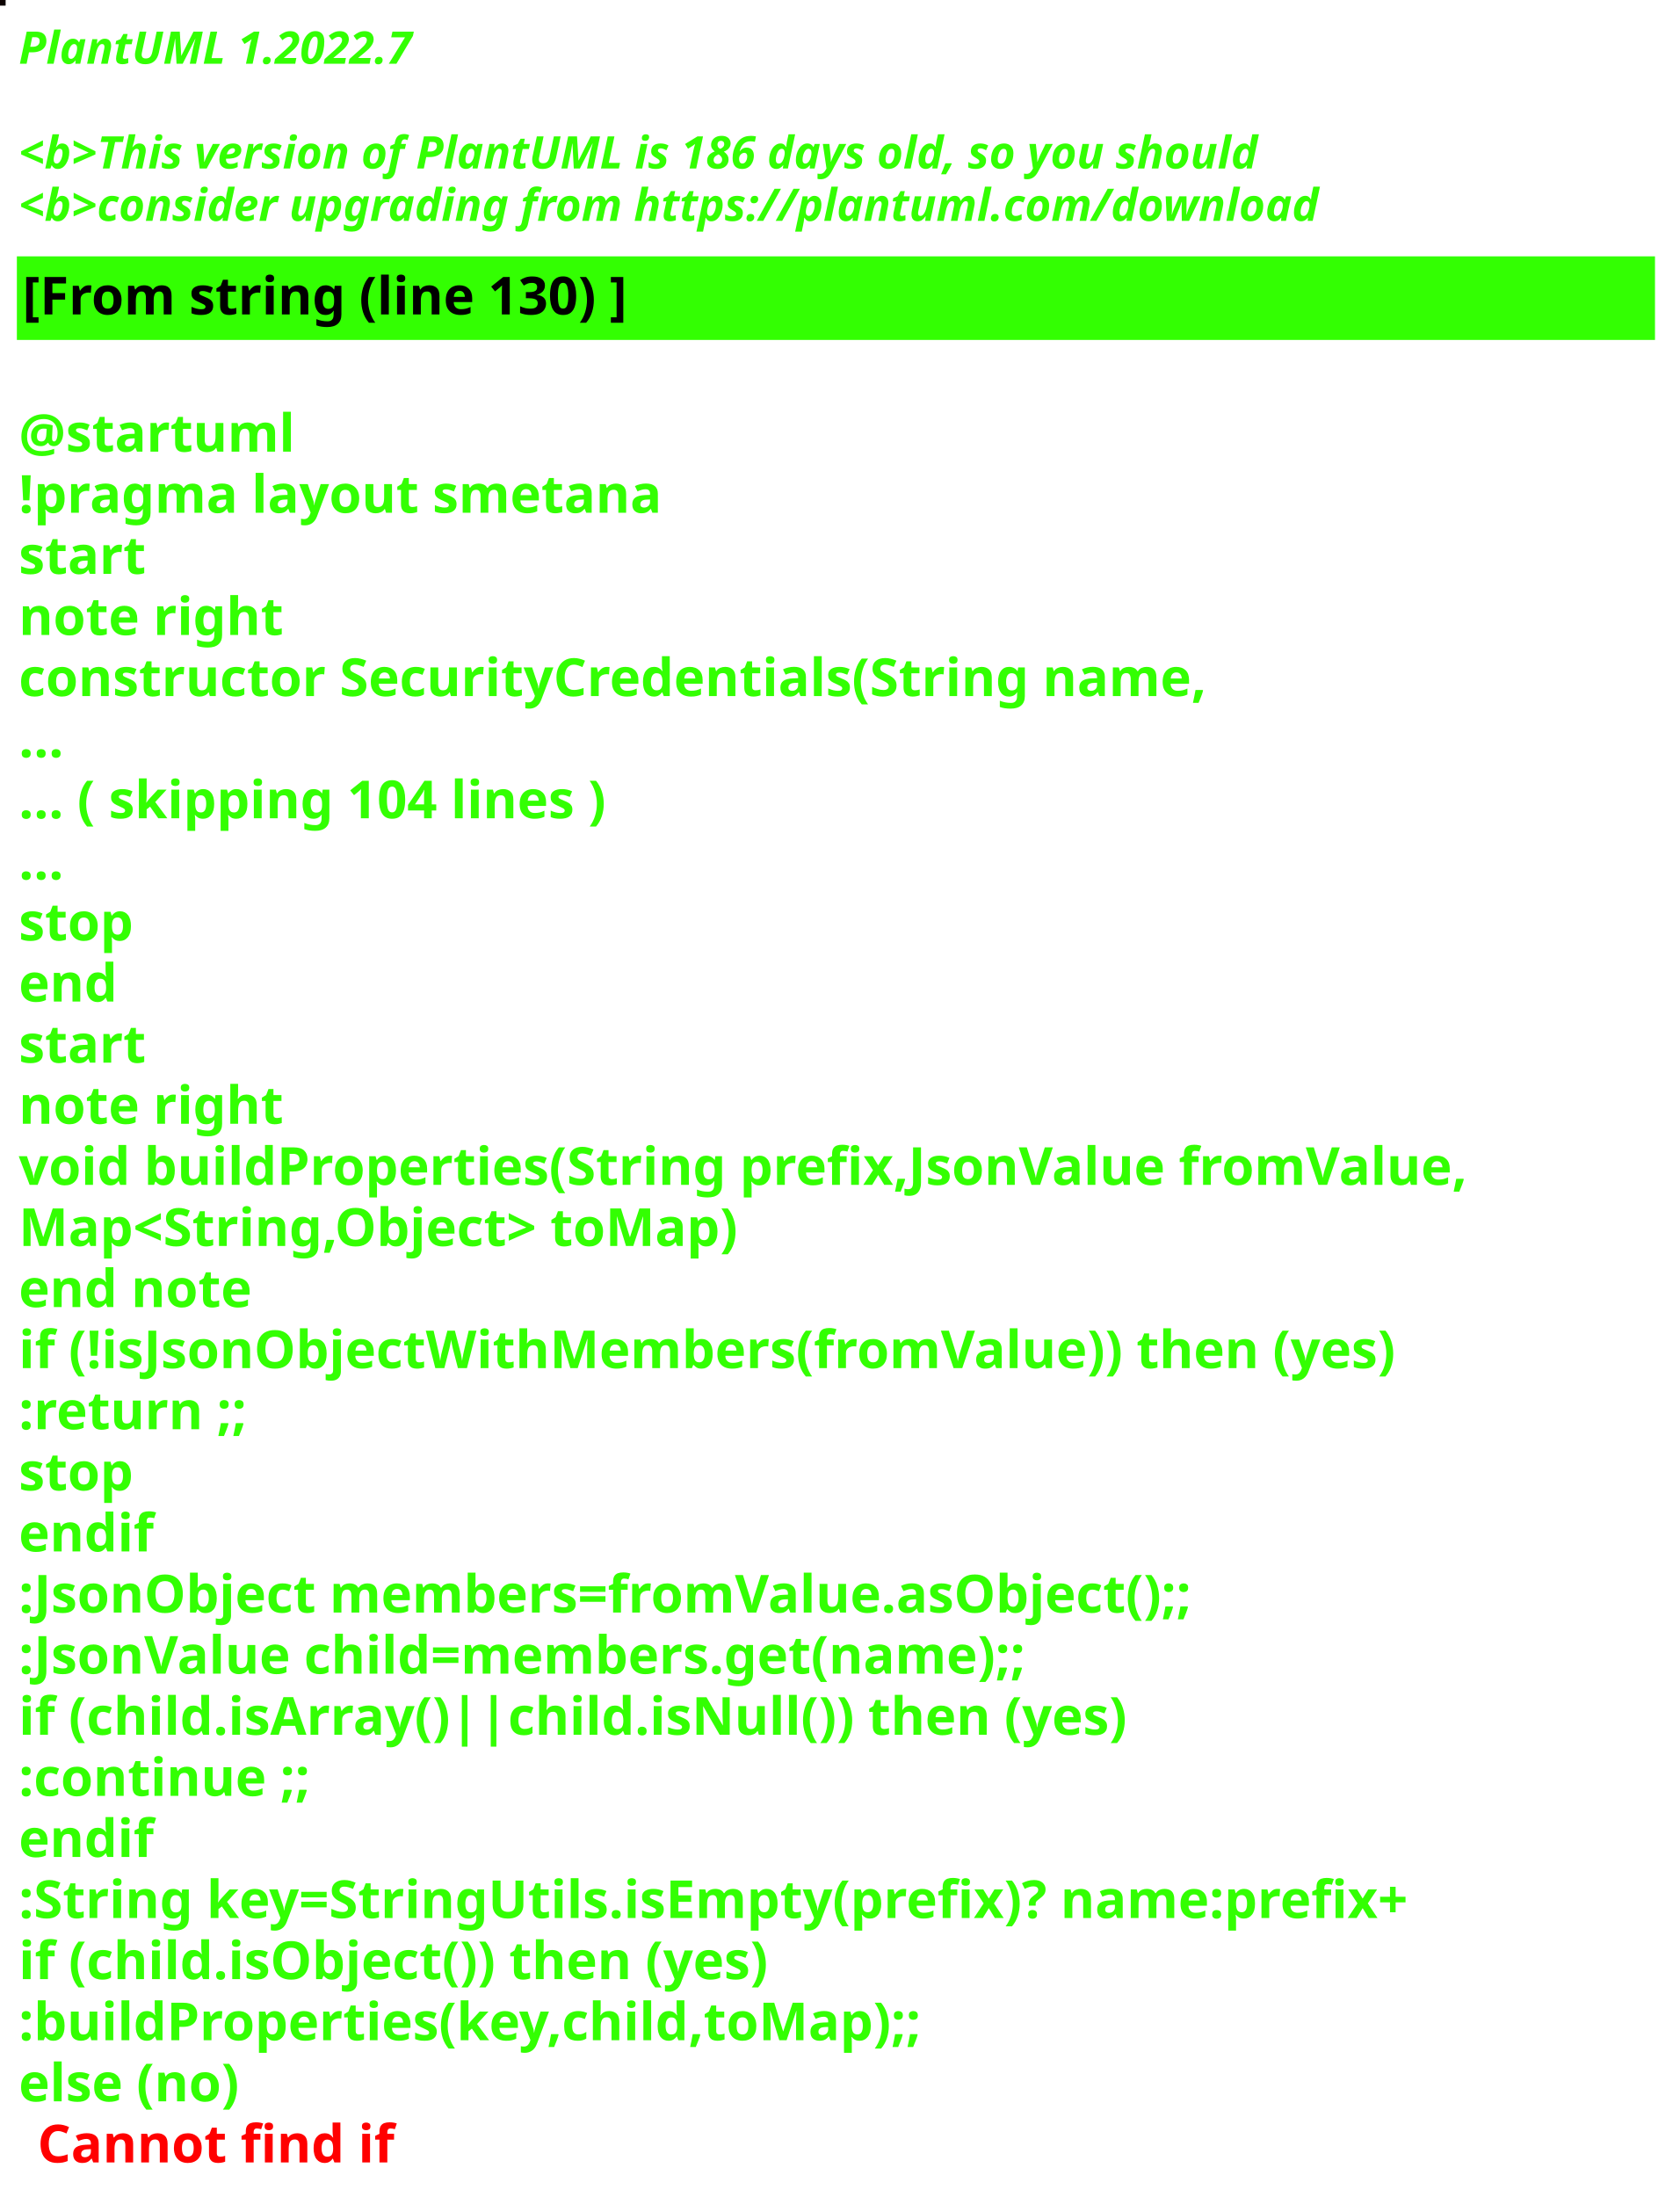
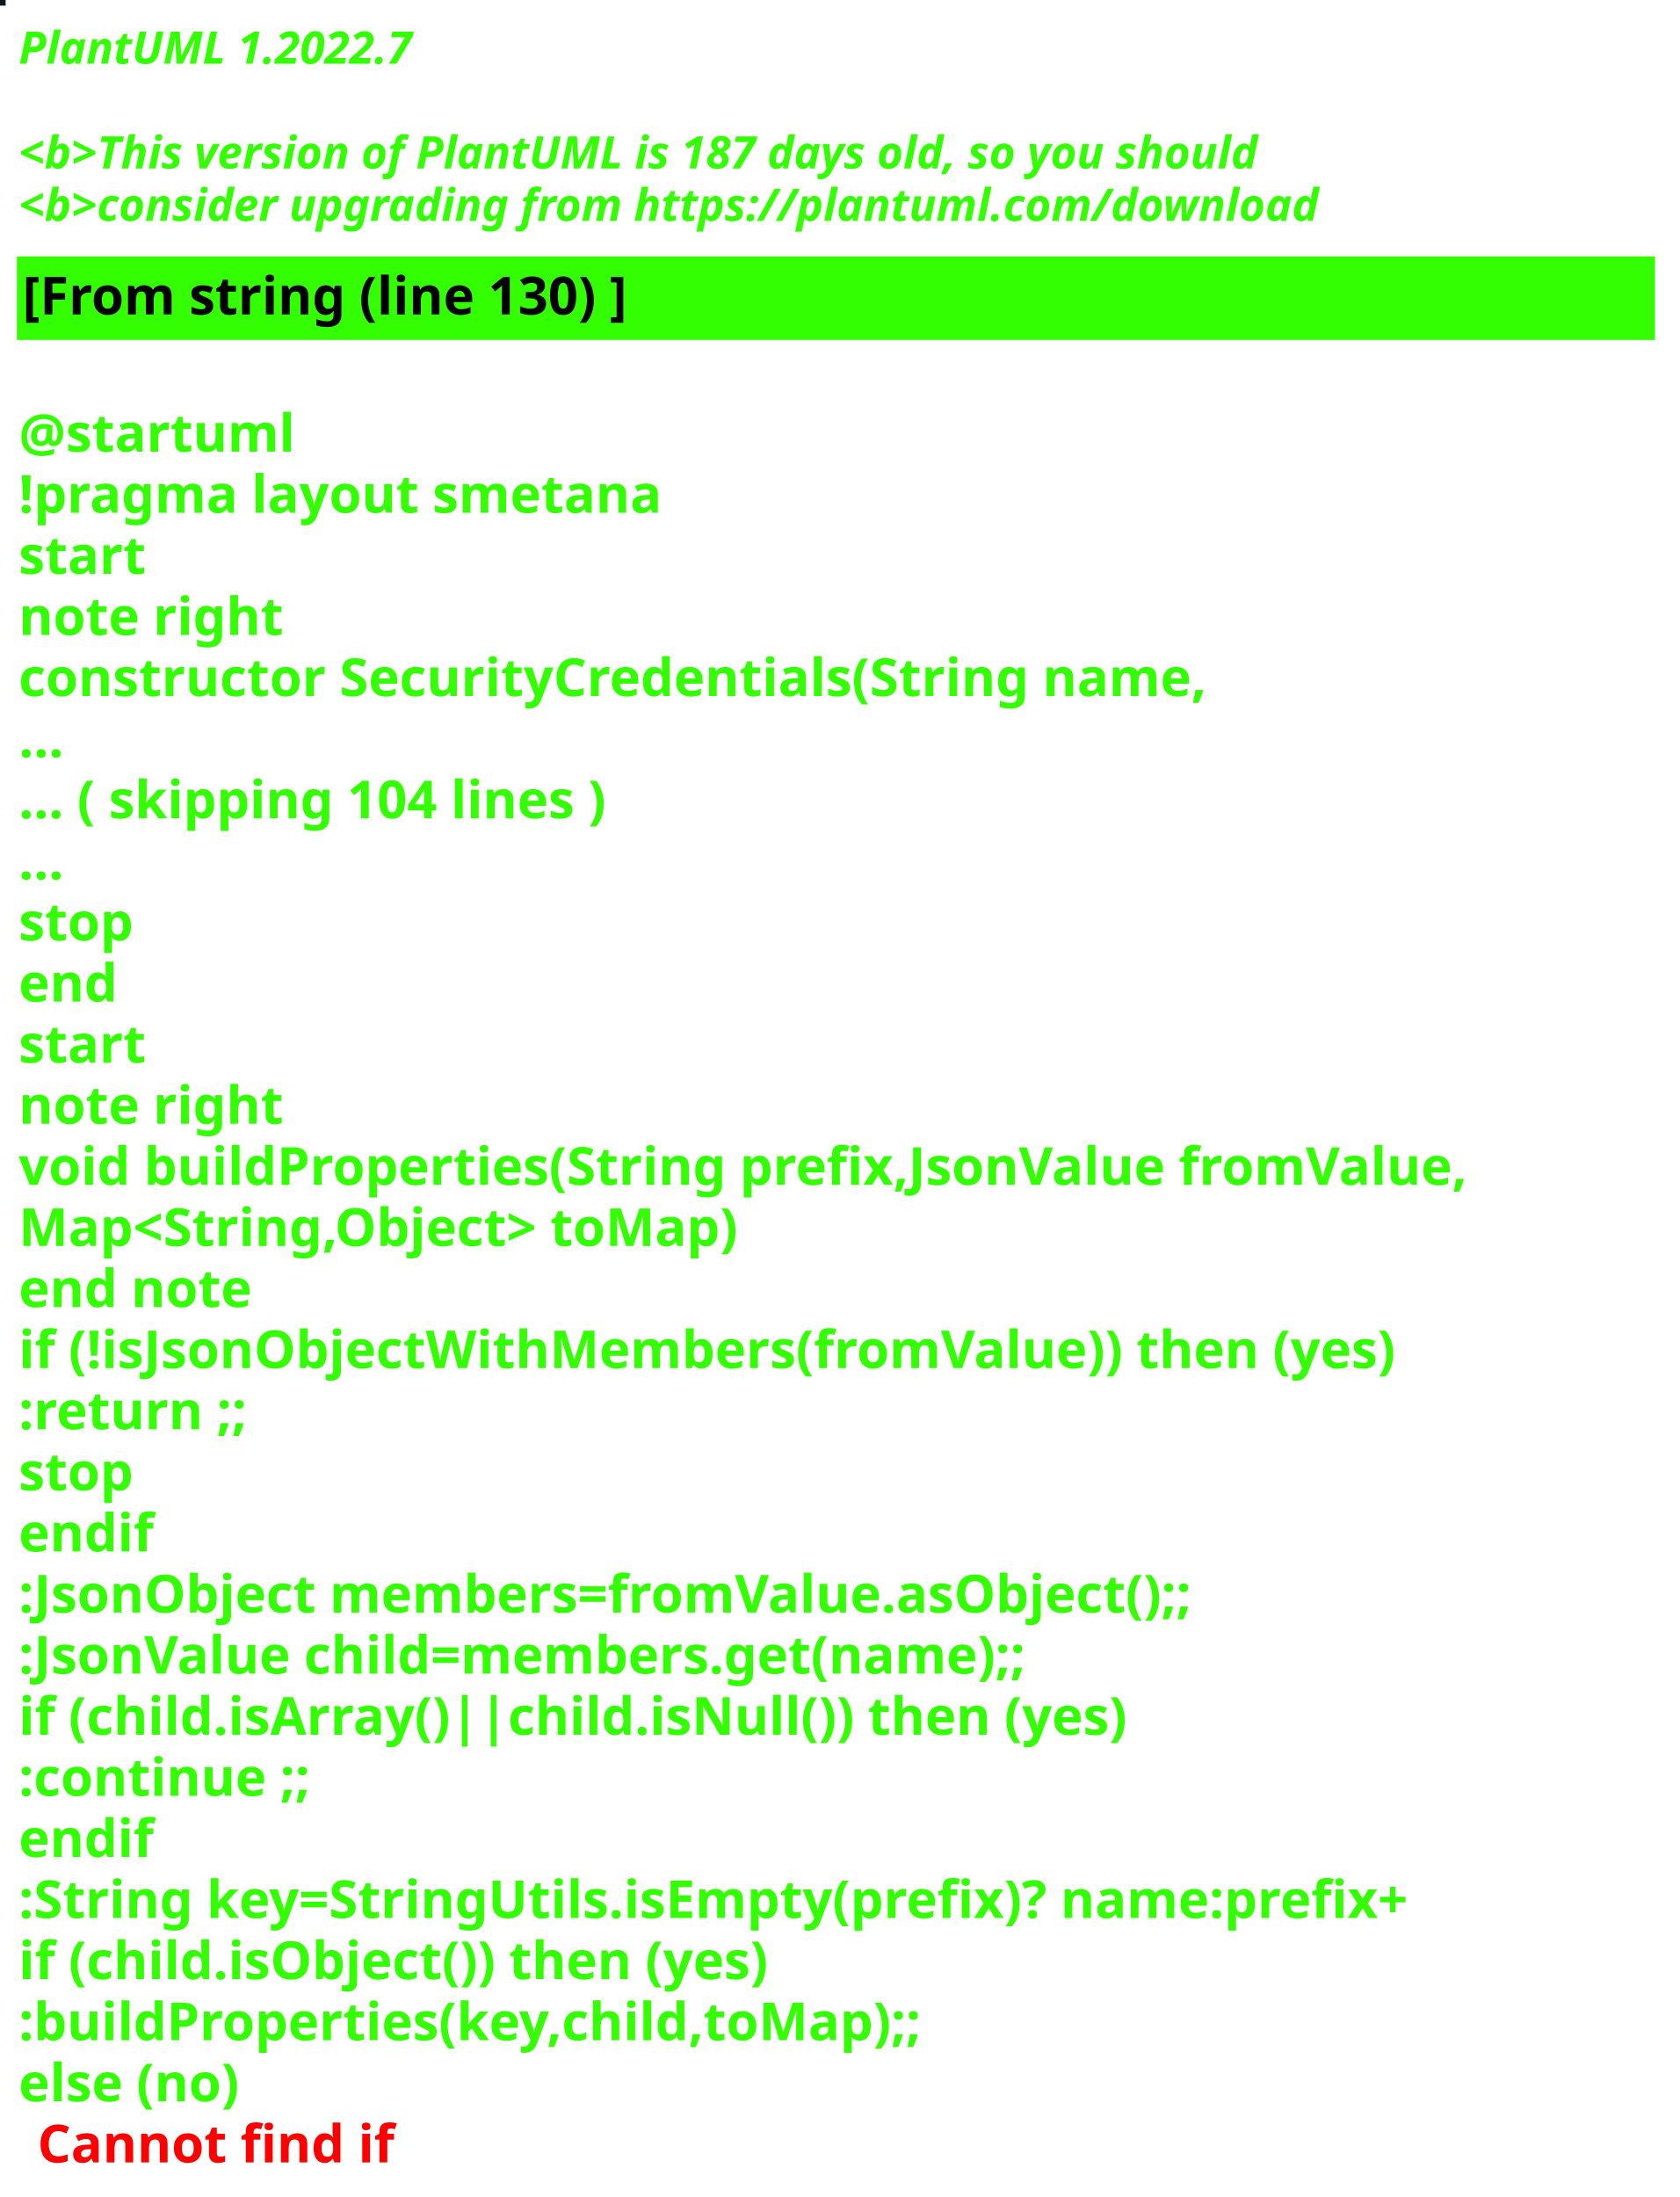
<svg xmlns="http://www.w3.org/2000/svg" contentStyleType="text/css" height="586px" preserveAspectRatio="none" style="width:448px;height:586px;background:#000000;" version="1.1" viewBox="0 0 448 586" width="448px" zoomAndPan="magnify">
  <defs />
  <g>
-     <rect fill="#0C0200" height="1" style="stroke:#0C0200;stroke-width:1.0;" width="1" x="0" y="0" />
+     <rect fill="#10161F" height="1" style="stroke:#10161F;stroke-width:1.0;" width="1" x="0" y="0" />
    <text fill="#33FF02" font-family="sans-serif" font-size="12" font-style="italic" font-weight="bold" lengthAdjust="spacing" textLength="127" x="5" y="17">PlantUML 1.2022.7</text>
    <text fill="#33FF02" font-family="sans-serif" font-size="12" font-style="italic" font-weight="bold" lengthAdjust="spacing" textLength="4" x="5" y="30.969"> </text>
-     <text fill="#33FF02" font-family="sans-serif" font-size="12" font-style="italic" font-weight="bold" lengthAdjust="spacing" textLength="399" x="5" y="44.938">&lt;b&gt;This version of PlantUML is 186 days old, so you should</text>
+     <text fill="#33FF02" font-family="sans-serif" font-size="12" font-style="italic" font-weight="bold" lengthAdjust="spacing" textLength="399" x="5" y="44.938">&lt;b&gt;This version of PlantUML is 187 days old, so you should</text>
    <text fill="#33FF02" font-family="sans-serif" font-size="12" font-style="italic" font-weight="bold" lengthAdjust="spacing" textLength="408" x="5" y="58.906">&lt;b&gt;consider upgrading from https://plantuml.com/download</text>
    <rect fill="#33FF02" height="21.297" style="stroke:#33FF02;stroke-width:1.0;" width="436" x="5" y="68.875" />
    <text fill="#000000" font-family="sans-serif" font-size="14" font-weight="bold" lengthAdjust="spacing" textLength="188" x="6" y="83.875">[From string (line 130) ]</text>
    <text fill="#33FF02" font-family="sans-serif" font-size="14" font-weight="bold" lengthAdjust="spacing" textLength="5" x="5" y="104.172"> </text>
    <text fill="#33FF02" font-family="sans-serif" font-size="14" font-weight="bold" lengthAdjust="spacing" textLength="79" x="5" y="120.469">@startuml</text>
    <text fill="#33FF02" font-family="sans-serif" font-size="14" font-weight="bold" lengthAdjust="spacing" textLength="190" x="5" y="136.766">!pragma layout smetana</text>
    <text fill="#33FF02" font-family="sans-serif" font-size="14" font-weight="bold" lengthAdjust="spacing" textLength="37" x="5" y="153.062">start</text>
    <text fill="#33FF02" font-family="sans-serif" font-size="14" font-weight="bold" lengthAdjust="spacing" textLength="78" x="5" y="169.359">note right</text>
    <text fill="#33FF02" font-family="sans-serif" font-size="14" font-weight="bold" lengthAdjust="spacing" textLength="359" x="5" y="185.656">constructor SecurityCredentials(String name,</text>
    <text fill="#33FF02" font-family="sans-serif" font-size="14" font-weight="bold" lengthAdjust="spacing" textLength="15" x="5" y="201.953">...</text>
    <text fill="#33FF02" font-family="sans-serif" font-size="14" font-weight="bold" lengthAdjust="spacing" textLength="185" x="5" y="218.25">... ( skipping 104 lines )</text>
    <text fill="#33FF02" font-family="sans-serif" font-size="14" font-weight="bold" lengthAdjust="spacing" textLength="15" x="5" y="234.547">...</text>
    <text fill="#33FF02" font-family="sans-serif" font-size="14" font-weight="bold" lengthAdjust="spacing" textLength="35" x="5" y="250.844">stop</text>
    <text fill="#33FF02" font-family="sans-serif" font-size="14" font-weight="bold" lengthAdjust="spacing" textLength="30" x="5" y="267.141">end</text>
    <text fill="#33FF02" font-family="sans-serif" font-size="14" font-weight="bold" lengthAdjust="spacing" textLength="37" x="5" y="283.438">start</text>
    <text fill="#33FF02" font-family="sans-serif" font-size="14" font-weight="bold" lengthAdjust="spacing" textLength="78" x="5" y="299.734">note right</text>
    <text fill="#33FF02" font-family="sans-serif" font-size="14" font-weight="bold" lengthAdjust="spacing" textLength="436" x="5" y="316.031">void buildProperties(String prefix,JsonValue fromValue,</text>
    <text fill="#33FF02" font-family="sans-serif" font-size="14" font-weight="bold" lengthAdjust="spacing" textLength="218" x="5" y="332.328">Map&lt;String,Object&gt; toMap)</text>
    <text fill="#33FF02" font-family="sans-serif" font-size="14" font-weight="bold" lengthAdjust="spacing" textLength="71" x="5" y="348.625">end note</text>
    <text fill="#33FF02" font-family="sans-serif" font-size="14" font-weight="bold" lengthAdjust="spacing" textLength="417" x="5" y="364.922">if (!isJsonObjectWithMembers(fromValue)) then (yes)</text>
    <text fill="#33FF02" font-family="sans-serif" font-size="14" font-weight="bold" lengthAdjust="spacing" textLength="73" x="5" y="381.219">:return ;;</text>
    <text fill="#33FF02" font-family="sans-serif" font-size="14" font-weight="bold" lengthAdjust="spacing" textLength="35" x="5" y="397.516">stop</text>
    <text fill="#33FF02" font-family="sans-serif" font-size="14" font-weight="bold" lengthAdjust="spacing" textLength="40" x="5" y="413.812">endif</text>
    <text fill="#33FF02" font-family="sans-serif" font-size="14" font-weight="bold" lengthAdjust="spacing" textLength="360" x="5" y="430.109">:JsonObject members=fromValue.asObject();;</text>
    <text fill="#33FF02" font-family="sans-serif" font-size="14" font-weight="bold" lengthAdjust="spacing" textLength="309" x="5" y="446.406">:JsonValue child=members.get(name);;</text>
    <text fill="#33FF02" font-family="sans-serif" font-size="14" font-weight="bold" lengthAdjust="spacing" textLength="329" x="5" y="462.703">if (child.isArray()||child.isNull()) then (yes)</text>
    <text fill="#33FF02" font-family="sans-serif" font-size="14" font-weight="bold" lengthAdjust="spacing" textLength="92" x="5" y="479">:continue ;;</text>
    <text fill="#33FF02" font-family="sans-serif" font-size="14" font-weight="bold" lengthAdjust="spacing" textLength="40" x="5" y="495.297">endif</text>
    <text fill="#33FF02" font-family="sans-serif" font-size="14" font-weight="bold" lengthAdjust="spacing" textLength="423" x="5" y="511.594">:String key=StringUtils.isEmpty(prefix)? name:prefix+</text>
    <text fill="#33FF02" font-family="sans-serif" font-size="14" font-weight="bold" lengthAdjust="spacing" textLength="231" x="5" y="527.891">if (child.isObject()) then (yes)</text>
    <text fill="#33FF02" font-family="sans-serif" font-size="14" font-weight="bold" lengthAdjust="spacing" textLength="274" x="5" y="544.188">:buildProperties(key,child,toMap);;</text>
    <text fill="#33FF02" font-family="sans-serif" font-size="14" font-weight="bold" lengthAdjust="spacing" text-decoration="wavy underline" textLength="70" x="5" y="560.484">else (no)</text>
    <text fill="#FF0000" font-family="sans-serif" font-size="14" font-weight="bold" lengthAdjust="spacing" textLength="106" x="10" y="576.781">Cannot find if</text>
  </g>
</svg>
